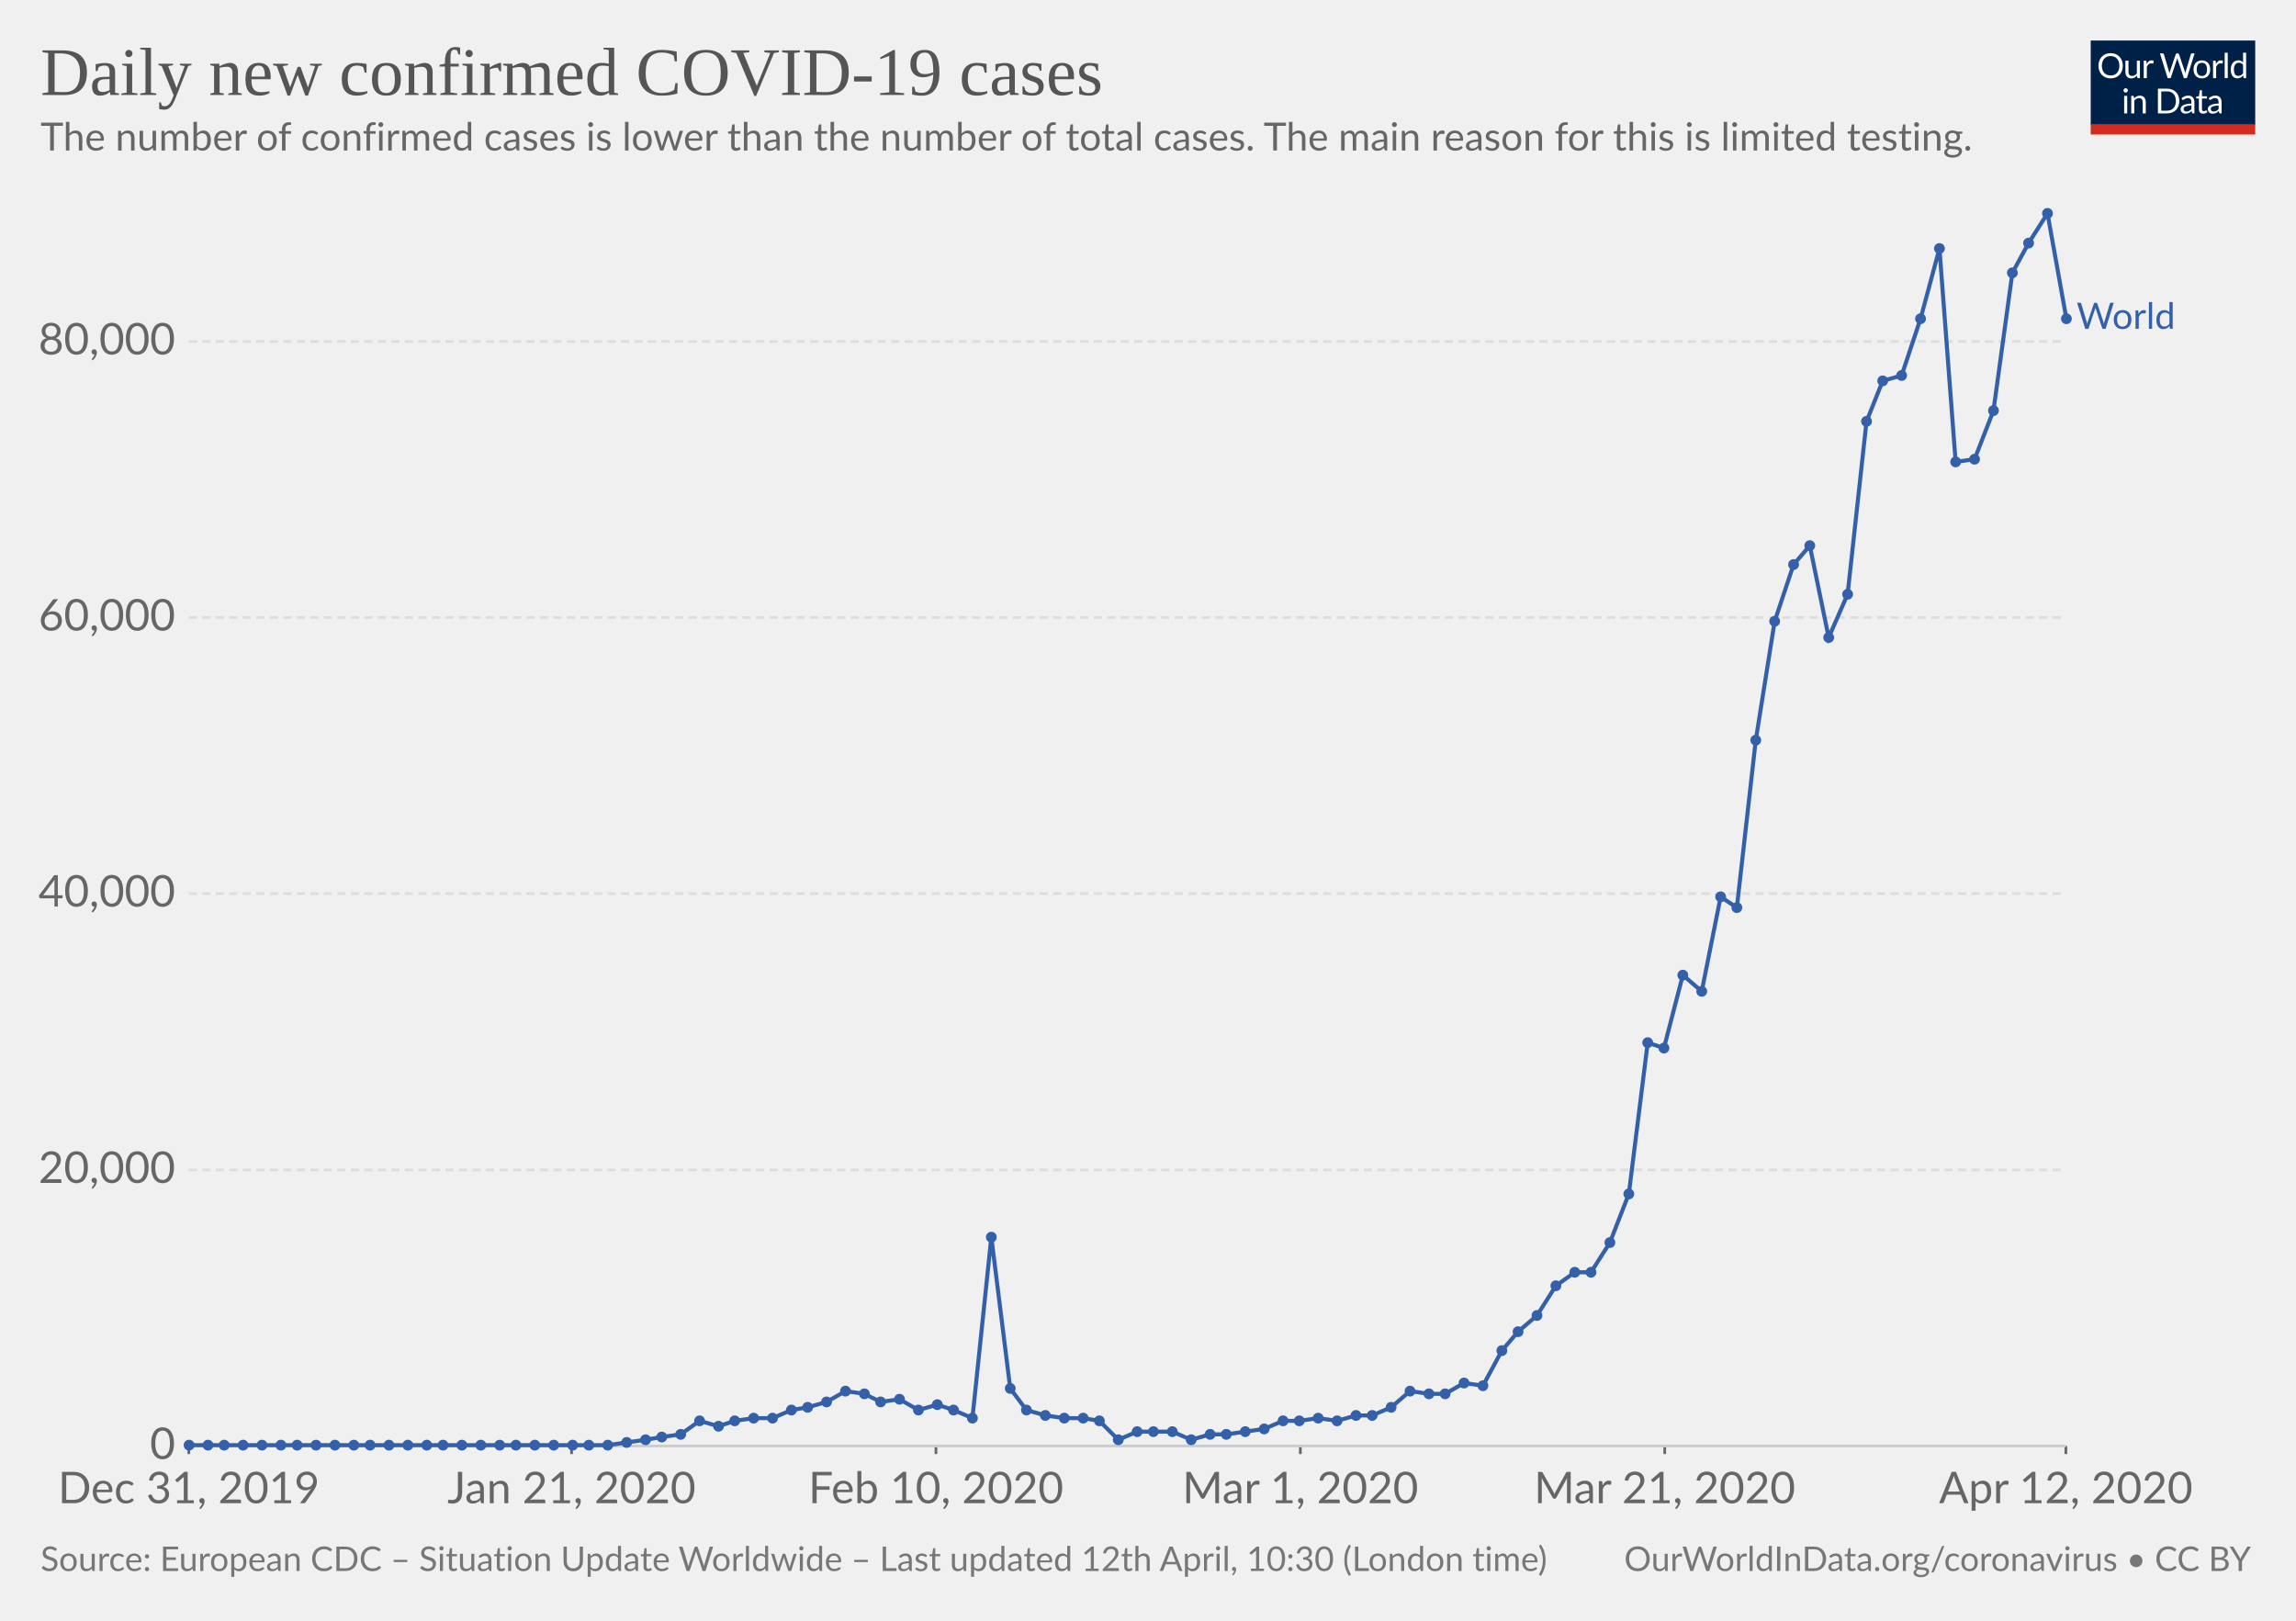
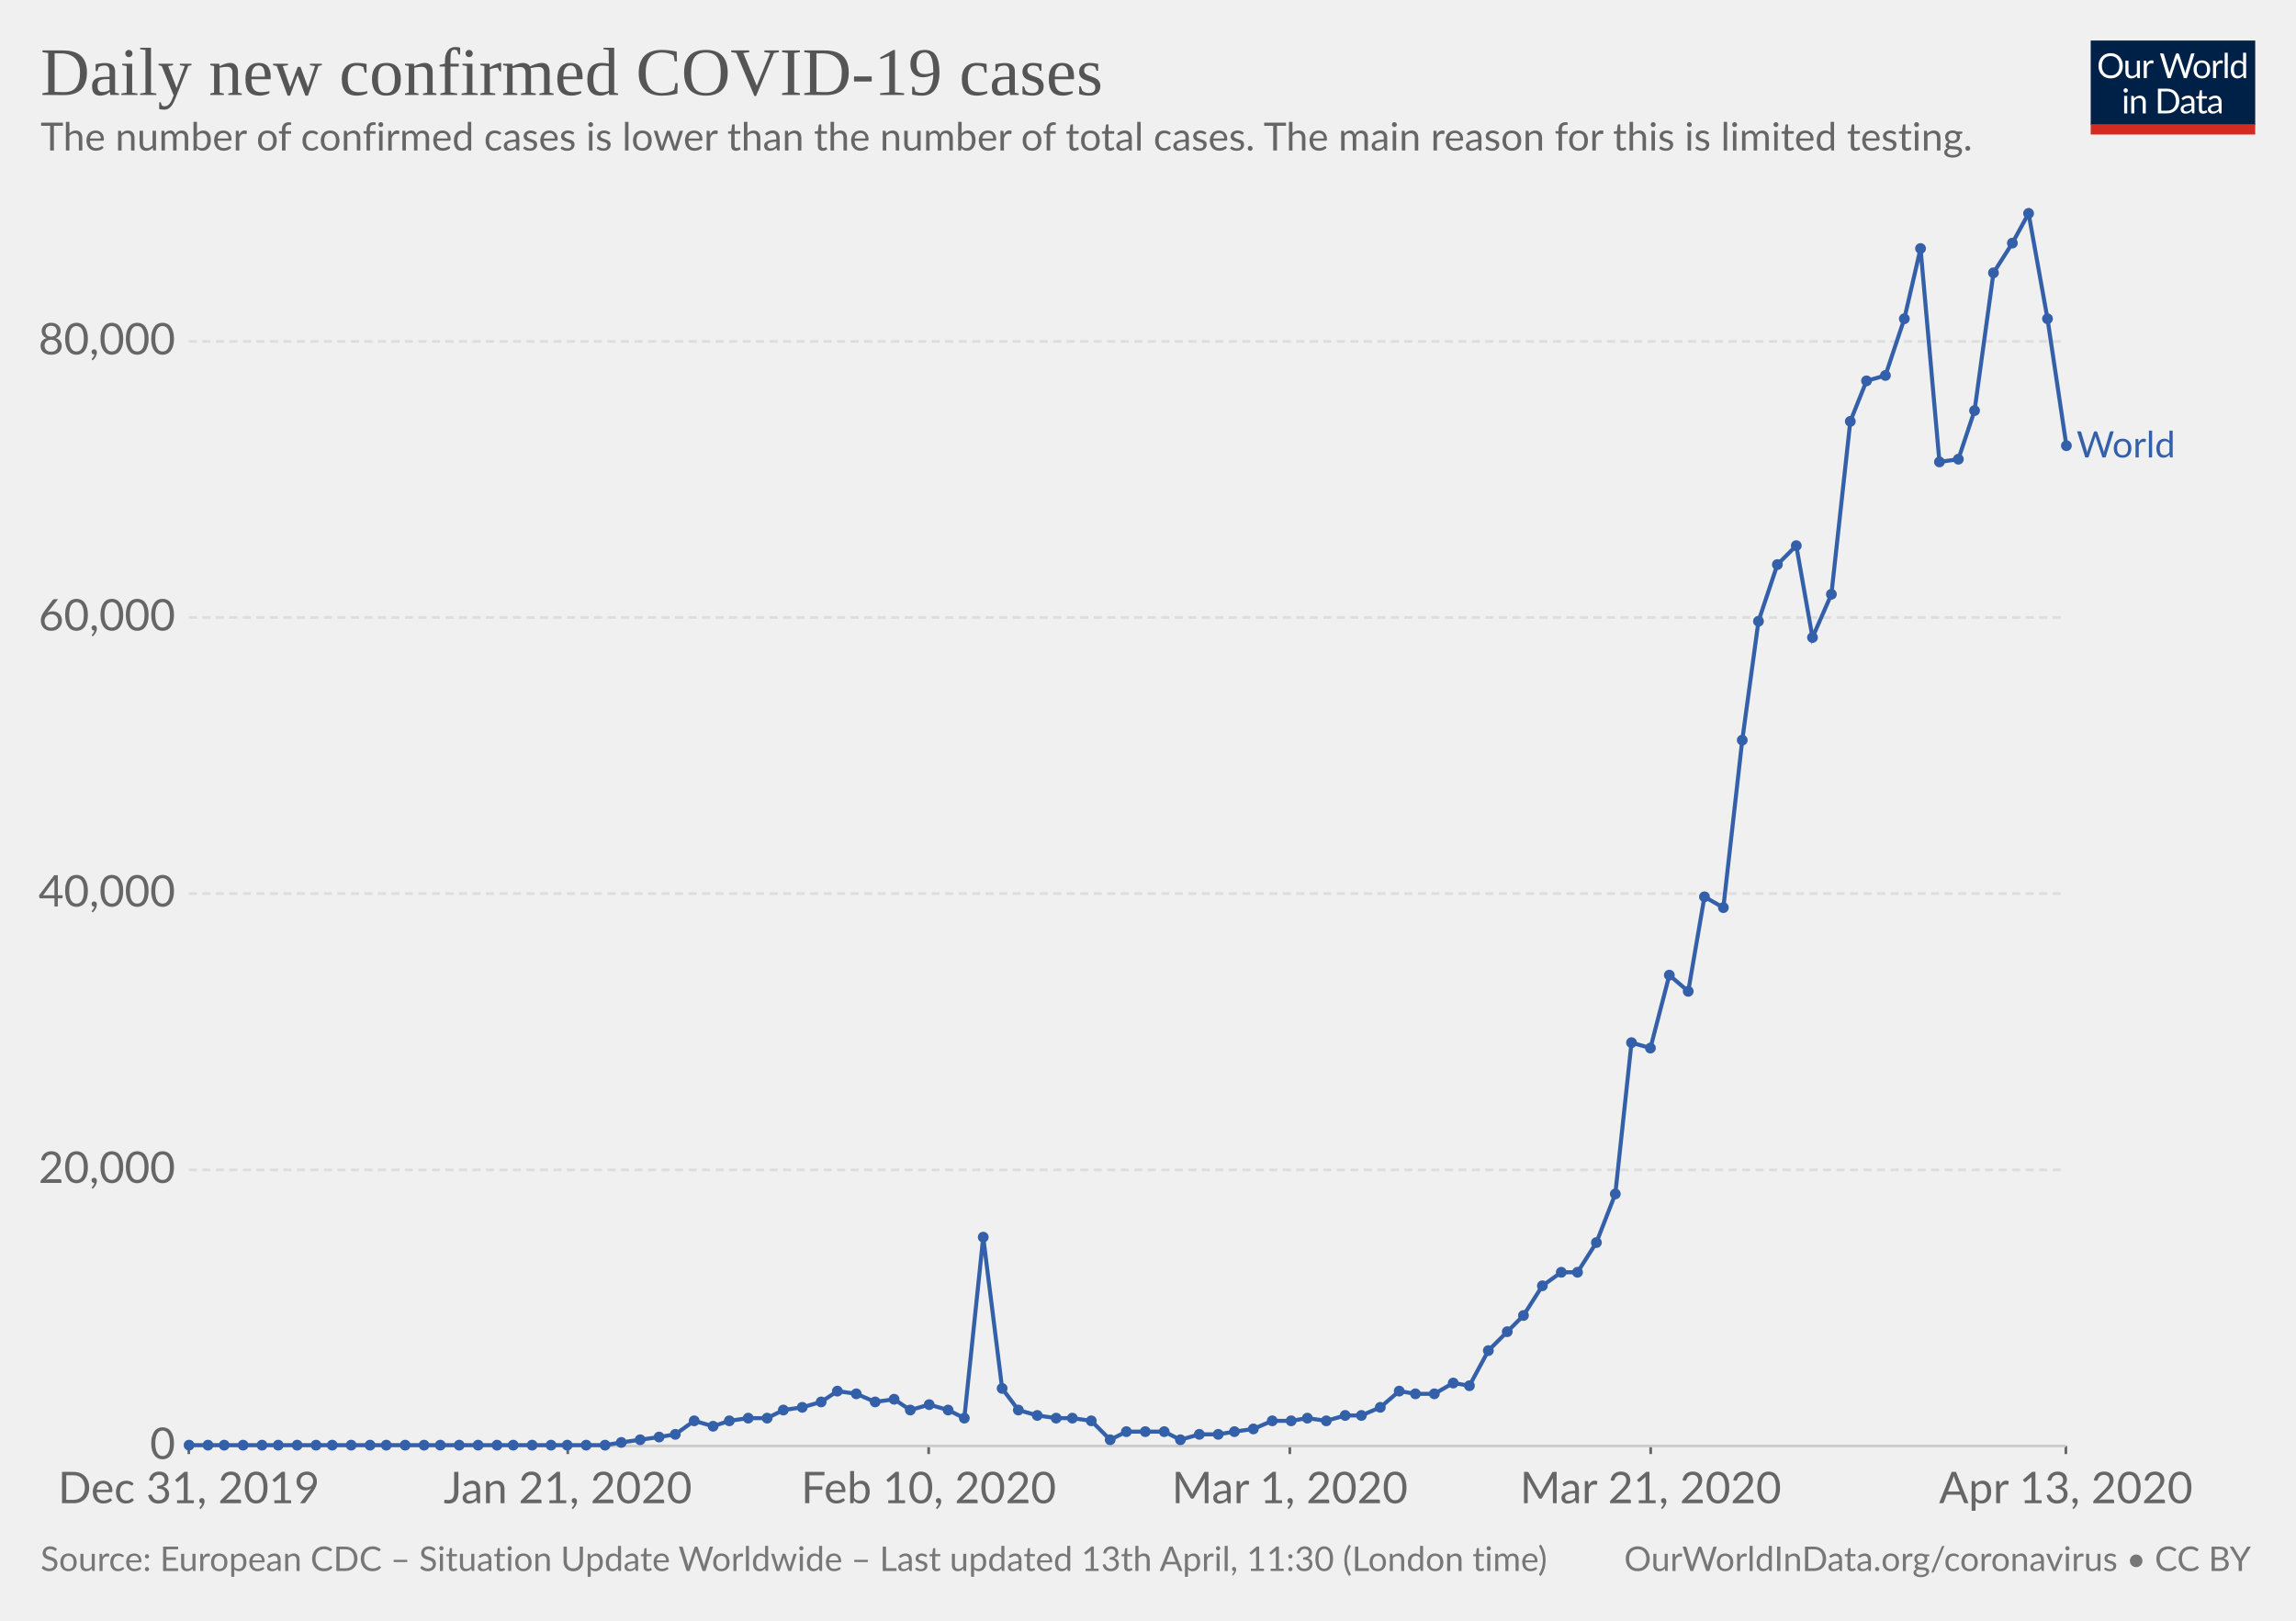
<svg xmlns="http://www.w3.org/2000/svg" version="1.1" style="background-color:#fff;-webkit-font-smoothing:antialiased" width="850" height="600" font-family="Lato,'Helvetica Neue',Helvetica,Arial,sans-serif" font-size="18" text-rendering="optimizeLegibility">
  <g class="HeaderView">
    <g transform="matrix(.29 0 0 .29 774 15)">
      <svg width="210" height="120" viewBox="0 0 210 120" fill="none">
        <g clip-path="url(#clip0)">
          <path d="M0 0h210v107.89H0V0z" fill="#002147" />
          <path d="M40.98 32.25c0 2.36-.38 4.53-1.12 6.51a14.26 14.26 0 01-8.1 8.4c-1.9.78-4.02 1.17-6.34 1.17-2.31 0-4.42-.39-6.33-1.17a14.31 14.31 0 01-8.08-8.4 18.29 18.29 0 01-1.12-6.51c0-2.36.38-4.53 1.12-6.5.75-1.97 1.8-3.67 3.17-5.1 1.37-1.43 3-2.55 4.9-3.34 1.92-.8 4.03-1.19 6.34-1.19 2.32 0 4.43.4 6.34 1.19 1.92.8 3.56 1.9 4.93 3.34a14.87 14.87 0 013.17 5.1 18.1 18.1 0 011.12 6.5zm-4.38 0c0-1.94-.26-3.68-.8-5.22a10.91 10.91 0 00-2.24-3.89 9.68 9.68 0 00-3.52-2.46 11.95 11.95 0 00-4.62-.86c-1.68 0-3.21.28-4.6.86a9.88 9.88 0 00-3.54 2.46 10.91 10.91 0 00-2.24 3.9c-.53 1.53-.8 3.27-.8 5.2 0 1.94.27 3.68.8 5.22a11.17 11.17 0 002.24 3.9 10.01 10.01 0 003.55 2.44c1.38.56 2.9.83 4.6.83 1.7 0 3.24-.27 4.61-.83a9.8 9.8 0 003.52-2.44 11.17 11.17 0 002.25-3.9c.53-1.54.8-3.28.8-5.21zm26.22-6.54V48H60.5c-.56 0-.9-.27-1.05-.81l-.31-2.4a12.45 12.45 0 01-3.26 2.6c-1.2.64-2.58.96-4.13.96-1.22 0-2.3-.2-3.24-.6a6.52 6.52 0 01-2.33-1.7 7.37 7.37 0 01-1.43-2.67c-.3-1.04-.46-2.2-.46-3.45V25.7h3.91v14.22c0 1.68.38 2.99 1.15 3.91.77.93 1.96 1.39 3.54 1.39 1.16 0 2.24-.27 3.23-.82a10.42 10.42 0 002.8-2.28V25.7h3.91zm8.61 4.47a9.94 9.94 0 012.6-3.56 5.64 5.64 0 013.76-1.3c.47 0 .92.05 1.34.15.44.1.83.27 1.17.49L80 28.88c-.09.37-.3.55-.66.55-.2 0-.5-.04-.9-.13a6.21 6.21 0 00-3.24.18c-.54.2-1.03.5-1.47.92-.42.4-.81.9-1.17 1.5-.33.58-.64 1.26-.92 2.02V48h-3.94V25.71h2.25c.42 0 .72.08.88.25.16.16.27.44.33.83l.26 3.39zm61.16-13.7L122.75 48h-3.82l-7.99-24.05a21.95 21.95 0 01-.42-1.58 38.36 38.36 0 01-.44 1.58L102.05 48h-3.83L88.4 16.47h3.54c.38 0 .7.1.95.29.26.2.43.43.5.73l6.52 21.9c.1.4.2.83.28 1.28.1.46.2.94.29 1.46l.3-1.46c.12-.47.25-.9.38-1.27l7.41-21.91c.1-.25.26-.48.51-.69.27-.22.58-.33.95-.33h1.23c.38 0 .69.1.92.29.24.2.41.43.53.73l7.4 21.9a28.4 28.4 0 01.68 2.62 29.52 29.52 0 01.52-2.61l6.54-21.91c.07-.27.23-.5.48-.7.27-.21.58-.32.95-.32h3.32zm9.35 8.88c1.63 0 3.1.27 4.4.82a9.43 9.43 0 015.46 5.94c.5 1.4.74 2.98.74 4.73 0 1.76-.25 3.34-.74 4.75a9.43 9.43 0 01-5.46 5.92c-1.3.52-2.77.79-4.4.79-1.64 0-3.12-.27-4.44-.8a9.42 9.42 0 01-3.35-2.3c-.92-1-1.63-2.2-2.13-3.61-.49-1.41-.73-3-.73-4.75s.24-3.33.73-4.73c.5-1.43 1.2-2.64 2.13-3.63.93-1 2.04-1.77 3.35-2.31 1.32-.55 2.8-.82 4.44-.82zm0 19.89c2.2 0 3.84-.73 4.93-2.2 1.08-1.48 1.63-3.54 1.63-6.18 0-2.66-.55-4.72-1.63-6.2-1.09-1.49-2.73-2.23-4.93-2.23-1.12 0-2.09.2-2.93.57-.82.39-1.5.94-2.06 1.65-.55.72-.96 1.61-1.24 2.67-.26 1.04-.4 2.22-.4 3.54 0 2.64.55 4.7 1.64 6.18 1.1 1.47 2.76 2.2 4.99 2.2zm17.97-15.07a9.94 9.94 0 012.6-3.56 5.64 5.64 0 013.76-1.3c.47 0 .91.05 1.34.15.44.1.83.27 1.16.49l-.28 2.92c-.09.37-.31.55-.66.55-.2 0-.5-.04-.9-.13a6.2 6.2 0 00-3.24.18c-.54.2-1.03.5-1.47.92-.43.4-.82.9-1.17 1.5a13.1 13.1 0 00-.92 2.02V48h-3.94V25.71h2.24c.43 0 .72.08.88.25.17.16.28.44.33.83l.27 3.39zm15.04-14.59V48h-3.92V15.6h3.92zm19.55 15.43a6.22 6.22 0 00-2.38-2.05 6.7 6.7 0 00-2.86-.6c-2.07 0-3.66.75-4.77 2.23-1.12 1.48-1.68 3.6-1.68 6.33 0 1.46.13 2.7.38 3.74a7.29 7.29 0 001.1 2.56 4.35 4.35 0 001.78 1.45c.7.3 1.5.46 2.4.46 1.29 0 2.41-.3 3.36-.88a9.6 9.6 0 002.67-2.49V31.02zm3.91-15.43V48h-2.33c-.56 0-.9-.27-1.06-.81l-.35-2.71a12.13 12.13 0 01-3.25 2.77 8.28 8.28 0 01-4.23 1.06 7.31 7.31 0 01-6.14-2.9c-.73-.96-1.3-2.15-1.69-3.57a18.35 18.35 0 01.07-9.48 11.29 11.29 0 011.89-3.7 8.7 8.7 0 017.06-3.34 7.96 7.96 0 016.12 2.62V15.59h3.91zM46.61 70.71V93H42.7V70.71h3.91zm.84-7c0 .39-.08.75-.24 1.09-.15.32-.35.61-.62.88-.25.25-.55.44-.9.59a2.67 2.67 0 01-2.16 0 2.9 2.9 0 01-1.45-1.47 2.67 2.67 0 010-2.16c.15-.35.35-.65.6-.9.25-.27.53-.47.85-.62a2.67 2.67 0 012.16 0c.35.15.65.35.9.62.27.25.47.55.62.9.16.34.24.7.24 1.08zm7.97 10.24c.49-.54 1-1.04 1.54-1.48a9.85 9.85 0 013.66-1.84 8.96 8.96 0 015.43.35c.94.4 1.72.97 2.33 1.71.63.74 1.11 1.62 1.43 2.67.32 1.04.49 2.19.49 3.45V93h-3.94V78.81c0-1.69-.4-3-1.17-3.92-.76-.93-1.93-1.4-3.5-1.4-1.15 0-2.24.27-3.25.83-1 .56-1.92 1.31-2.77 2.27V93h-3.94V70.71h2.35c.56 0 .9.28 1.04.82l.3 2.42zm57.7 3.3c0 2.36-.37 4.5-1.11 6.44a14.3 14.3 0 01-3.17 4.98c-1.37 1.37-3 2.45-4.93 3.2-1.9.76-4.02 1.13-6.33 1.13H85.8V61.47h11.77c2.31 0 4.42.39 6.33 1.15a13.8 13.8 0 018.1 8.18 17.75 17.75 0 011.12 6.45zm-4.37 0c0-1.94-.26-3.67-.8-5.2a10.94 10.94 0 00-2.23-3.87 9.57 9.57 0 00-3.53-2.42 12.23 12.23 0 00-4.61-.83h-7.5v24.62h7.5c1.7 0 3.24-.28 4.61-.84a9.7 9.7 0 003.53-2.4 10.94 10.94 0 002.24-3.87c.53-1.53.8-3.26.8-5.2zm19.8 5.72c-1.8.06-3.34.2-4.62.44-1.26.22-2.3.51-3.1.88-.8.36-1.37.8-1.74 1.3-.35.5-.53 1.05-.53 1.67 0 .58.1 1.1.3 1.52a3 3 0 00.76 1.05c.34.27.73.46 1.17.6.45.11.94.17 1.45.17a7.28 7.28 0 003.5-.81 11.95 11.95 0 002.82-2.2v-4.62zm-12.65-9.11a12.73 12.73 0 013.98-2.66c1.43-.59 3-.88 4.73-.88 1.25 0 2.36.2 3.33.61a6.81 6.81 0 013.94 4.38c.33 1.04.5 2.19.5 3.43V93h-1.74a1.8 1.8 0 01-.88-.18c-.2-.13-.36-.38-.48-.74l-.44-2.12c-.59.55-1.16 1.03-1.72 1.46a9.48 9.48 0 01-3.74 1.7c-.69.15-1.46.23-2.3.23-.87 0-1.69-.12-2.45-.35a5.34 5.34 0 01-3.34-2.93 6.64 6.64 0 01-.49-2.64c0-.88.25-1.72.73-2.53a6.33 6.33 0 012.35-2.17c1.09-.63 2.5-1.15 4.25-1.54 1.75-.41 3.89-.65 6.42-.7v-1.75c0-1.73-.37-3.03-1.12-3.91-.75-.9-1.84-1.34-3.28-1.34-.97 0-1.78.12-2.44.37-.64.23-1.2.5-1.7.81l-1.23.82c-.33.23-.67.35-1 .35-.27 0-.5-.07-.69-.2a2.1 2.1 0 01-.48-.53l-.7-1.25zm27.67 19.5c-1.76 0-3.12-.5-4.07-1.48-.94-.98-1.41-2.4-1.41-4.25V74h-2.68a.9.9 0 01-.6-.2c-.16-.14-.24-.36-.24-.66v-1.56l3.65-.46.9-6.89c.05-.22.14-.4.29-.52a.88.88 0 01.62-.22H142v7.67h6.44V74h-6.44v13.38c0 .94.22 1.63.68 2.09.45.45 1.04.68 1.76.68a3.21 3.21 0 001.85-.53l.55-.35c.16-.12.3-.18.41-.18.2 0 .4.13.55.38l1.15 1.87a7.45 7.45 0 01-2.44 1.5c-.96.35-1.94.52-2.95.52zm19.68-10.4c-1.8.07-3.34.21-4.62.45-1.26.22-2.3.51-3.1.88-.8.36-1.37.8-1.74 1.3-.35.5-.53 1.05-.53 1.67 0 .58.1 1.1.3 1.52.18.42.44.77.76 1.05.34.27.73.46 1.17.6.45.11.94.17 1.45.17a7.3 7.3 0 003.5-.81 12.04 12.04 0 002.82-2.2v-4.62zm-12.65-9.1a12.72 12.72 0 013.99-2.66c1.42-.59 3-.88 4.72-.88 1.25 0 2.36.2 3.33.61a6.81 6.81 0 013.94 4.38c.33 1.04.5 2.19.5 3.43V93h-1.74a1.8 1.8 0 01-.88-.18c-.2-.13-.36-.38-.48-.74l-.44-2.12c-.59.55-1.16 1.03-1.72 1.46a9.48 9.48 0 01-3.74 1.7c-.69.15-1.46.23-2.3.23-.87 0-1.69-.12-2.45-.35a5.33 5.33 0 01-3.34-2.93 6.62 6.62 0 01-.49-2.64c0-.88.25-1.72.73-2.53a6.33 6.33 0 012.35-2.17c1.09-.63 2.5-1.15 4.25-1.54 1.74-.41 3.89-.65 6.42-.7v-1.75c0-1.73-.37-3.03-1.12-3.91-.75-.9-1.84-1.34-3.28-1.34-.97 0-1.78.12-2.44.37-.64.23-1.2.5-1.7.81-.46.3-.87.57-1.22.82-.34.23-.68.35-1.02.35-.26 0-.49-.07-.68-.2-.19-.14-.35-.32-.48-.53l-.7-1.25z" fill="#fff" />
          <path fill="#D42B21" d="M0 106.79h210V120H0z" />
        </g>
        <defs>
          <clipPath id="clip0">
            <path fill="#fff" d="M0 0h210v120H0z" />
          </clipPath>
        </defs>
      </svg>
    </g>
    <a href="https://ourworldindata.org/grapher/daily-cases-covid-19" target="_blank" font-family="&quot;Playfair Display&quot;,Georgia,&quot;Times New Roman&quot;,serif">
      <text font-size="25.2" x="15" y="35.2" fill="#555">
        <tspan x="15" y="35.16">Daily new confirmed COVID-19 cases</tspan>
      </text>
    </a>
    <text font-size="14.4" x="15" y="55.7" fill="#666">
      <tspan x="15" y="55.72">The number of confirmed cases is lower than the number of total cases. The main reason for this is limited testing.</tspan>
    </text>
  </g>
  <g class="LineChart">
    <defs>
      <clipPath id="a">
        <path d="M59.9 0h830v955.8h-830z" />
      </clipPath>
    </defs>
    <g class="AxisBoxView">
      <g class="HorizontalAxis">
-         <path stroke="#666" d="M69.9 535.3v3M211.6 535.3v3M346.5 535.3v3M481.4 535.3v3M616.3 535.3v3M764.8 535.3v3" />
+         <path stroke="#666" d="M69.9 535.3v3M210.2 535.3v3M343.8 535.3v3M477.5 535.3v3M611.1 535.3v3M764.8 535.3v3" />
        <text x="69.9" y="556.5" fill="#666" text-anchor="middle" font-size="16.2">Dec 31, 2019</text>
-         <text x="211.6" y="556.5" fill="#666" text-anchor="middle" font-size="16.2">Jan 21, 2020</text>
-         <text x="346.5" y="556.5" fill="#666" text-anchor="middle" font-size="16.2">Feb 10, 2020</text>
-         <text x="481.4" y="556.5" fill="#666" text-anchor="middle" font-size="16.2">Mar 1, 2020</text>
-         <text x="616.3" y="556.5" fill="#666" text-anchor="middle" font-size="16.2">Mar 21, 2020</text>
-         <text x="764.8" y="556.5" fill="#666" text-anchor="middle" font-size="16.2">Apr 12, 2020</text>
+         <text x="210.2" y="556.5" fill="#666" text-anchor="middle" font-size="16.2">Jan 21, 2020</text>
+         <text x="343.8" y="556.5" fill="#666" text-anchor="middle" font-size="16.2">Feb 10, 2020</text>
+         <text x="477.5" y="556.5" fill="#666" text-anchor="middle" font-size="16.2">Mar 1, 2020</text>
+         <text x="611.1" y="556.5" fill="#666" text-anchor="middle" font-size="16.2">Mar 21, 2020</text>
+         <text x="764.8" y="556.5" fill="#666" text-anchor="middle" font-size="16.2">Apr 13, 2020</text>
      </g>
      <g class="VerticalAxis" fill="#666" dominant-baseline="middle" text-anchor="end" font-size="16.2">
        <text x="64.9" y="535.3">0</text>
        <text x="64.9" y="433.1">20,000</text>
        <text x="64.9" y="330.8">40,000</text>
        <text x="64.9" y="228.6">60,000</text>
        <text x="64.9" y="126.4">80,000</text>
      </g>
      <g class="AxisGridLines">
        <path stroke="#ccc" d="M69.9 535.3h694.86" />
        <path stroke="#ddd" stroke-dasharray="3,2" d="M69.9 433.1h694.86M69.9 330.8h694.86M69.9 228.6h694.86M69.9 126.4h694.86" />
      </g>
    </g>
    <g clip-path="url(#a)">
      <g class="HeightedLegend" cursor="pointer">
        <g class="legendMark">
-           <text font-size="13.5" x="768.8" y="121.8" fill="#3360a9">
-             <tspan x="768.76" y="121.75">World</tspan>
+           <text font-size="13.5" x="768.8" y="169.4" fill="#3360a9">
+             <tspan x="768.76" y="169.35">World</tspan>
          </text>
        </g>
      </g>
      <g class="Lines">
        <g class="key-World_0">
-           <path stroke="#3360a9" stroke-linecap="round" d="M70 535h155l7-1 7-1 6-1 7-1 7-5 7 2 6-2 7-1h7l7-3 6-1 7-2 7-4 7 1 6 3 7-1 7 4 7-2 6 2 7 3 7-67 7 56 6 8 7 2 7 1h7l6 1 7 7 7-3h13l7 3 7-2h6l7-1 7-1 7-3h6l7-1 7 1 7-2h6l7-3 7-6 7 1h6l7-4 7 1 7-13 6-7 7-6 7-11 7-5h6l7-11 7-18 7-56 6 2 7-27 7 6 7-35 6 4 7-62 7-44 7-21 6-7 7 34 7-16 7-64 6-15 7-2 7-21 7-26 6 79 7-1 7-18 7-51 6-11 7-11 7 39" fill="none" stroke-width="1.5" />
+           <path stroke="#3360a9" stroke-linecap="round" d="M70 535h154l6-1 7-1 7-1 6-1 7-5 7 2 6-2 7-1h7l6-3 7-1 7-2 6-4 7 1 7 3 7-1 6 4 7-2 7 2 6 3 7-67 7 56 6 8 7 2 7 1h6l7 1 7 7 6-3h14l6 3 7-2h7l6-1 7-1 7-3h7l6-1 7 1 7-2h6l7-3 7-6 6 1h7l7-4 6 1 7-13 7-7 6-6 7-11 7-5h6l7-11 7-18 6-56 7 2 7-27 7 6 6-35 7 4 7-62 6-44 7-21 7-7 6 34 7-16 7-64 6-15 7-2 7-21 6-26 7 79 7-1 6-18 7-51 7-11 6-11 7 39 7 47" fill="none" stroke-width="1.5" />
          <g fill="#3360a9">
            <circle cx="70" cy="535" r="2" />
            <circle cx="77" cy="535" r="2" />
            <circle cx="83" cy="535" r="2" />
            <circle cx="90" cy="535" r="2" />
            <circle cx="97" cy="535" r="2" />
-             <circle cx="104" cy="535" r="2" />
+             <circle cx="103" cy="535" r="2" />
            <circle cx="110" cy="535" r="2" />
            <circle cx="117" cy="535" r="2" />
-             <circle cx="124" cy="535" r="2" />
-             <circle cx="131" cy="535" r="2" />
+             <circle cx="123" cy="535" r="2" />
+             <circle cx="130" cy="535" r="2" />
            <circle cx="137" cy="535" r="2" />
-             <circle cx="144" cy="535" r="2" />
-             <circle cx="151" cy="535" r="2" />
-             <circle cx="158" cy="535" r="2" />
-             <circle cx="164" cy="535" r="2" />
-             <circle cx="171" cy="535" r="2" />
-             <circle cx="178" cy="535" r="2" />
-             <circle cx="185" cy="535" r="2" />
-             <circle cx="191" cy="535" r="2" />
-             <circle cx="198" cy="535" r="2" />
-             <circle cx="205" cy="535" r="2" />
-             <circle cx="212" cy="535" r="2" />
-             <circle cx="218" cy="535" r="2" />
-             <circle cx="225" cy="535" r="2" />
-             <circle cx="232" cy="534" r="2" />
-             <circle cx="239" cy="533" r="2" />
-             <circle cx="245" cy="532" r="2" />
-             <circle cx="252" cy="531" r="2" />
-             <circle cx="259" cy="526" r="2" />
-             <circle cx="266" cy="528" r="2" />
-             <circle cx="272" cy="526" r="2" />
-             <circle cx="279" cy="525" r="2" />
-             <circle cx="286" cy="525" r="2" />
-             <circle cx="293" cy="522" r="2" />
-             <circle cx="299" cy="521" r="2" />
-             <circle cx="306" cy="519" r="2" />
-             <circle cx="313" cy="515" r="2" />
-             <circle cx="320" cy="516" r="2" />
-             <circle cx="326" cy="519" r="2" />
-             <circle cx="333" cy="518" r="2" />
-             <circle cx="340" cy="522" r="2" />
-             <circle cx="347" cy="520" r="2" />
-             <circle cx="353" cy="522" r="2" />
-             <circle cx="360" cy="525" r="2" />
-             <circle cx="367" cy="458" r="2" />
-             <circle cx="374" cy="514" r="2" />
-             <circle cx="380" cy="522" r="2" />
-             <circle cx="387" cy="524" r="2" />
-             <circle cx="394" cy="525" r="2" />
-             <circle cx="401" cy="525" r="2" />
-             <circle cx="407" cy="526" r="2" />
-             <circle cx="414" cy="533" r="2" />
-             <circle cx="421" cy="530" r="2" />
-             <circle cx="427" cy="530" r="2" />
-             <circle cx="434" cy="530" r="2" />
-             <circle cx="441" cy="533" r="2" />
-             <circle cx="448" cy="531" r="2" />
-             <circle cx="454" cy="531" r="2" />
-             <circle cx="461" cy="530" r="2" />
-             <circle cx="468" cy="529" r="2" />
-             <circle cx="475" cy="526" r="2" />
-             <circle cx="481" cy="526" r="2" />
-             <circle cx="488" cy="525" r="2" />
-             <circle cx="495" cy="526" r="2" />
-             <circle cx="502" cy="524" r="2" />
-             <circle cx="508" cy="524" r="2" />
-             <circle cx="515" cy="521" r="2" />
-             <circle cx="522" cy="515" r="2" />
-             <circle cx="529" cy="516" r="2" />
-             <circle cx="535" cy="516" r="2" />
-             <circle cx="542" cy="512" r="2" />
-             <circle cx="549" cy="513" r="2" />
-             <circle cx="556" cy="500" r="2" />
-             <circle cx="562" cy="493" r="2" />
-             <circle cx="569" cy="487" r="2" />
-             <circle cx="576" cy="476" r="2" />
-             <circle cx="583" cy="471" r="2" />
-             <circle cx="589" cy="471" r="2" />
-             <circle cx="596" cy="460" r="2" />
-             <circle cx="603" cy="442" r="2" />
-             <circle cx="610" cy="386" r="2" />
-             <circle cx="616" cy="388" r="2" />
-             <circle cx="623" cy="361" r="2" />
-             <circle cx="630" cy="367" r="2" />
-             <circle cx="637" cy="332" r="2" />
-             <circle cx="643" cy="336" r="2" />
-             <circle cx="650" cy="274" r="2" />
-             <circle cx="657" cy="230" r="2" />
-             <circle cx="664" cy="209" r="2" />
-             <circle cx="670" cy="202" r="2" />
-             <circle cx="677" cy="236" r="2" />
-             <circle cx="684" cy="220" r="2" />
-             <circle cx="691" cy="156" r="2" />
-             <circle cx="697" cy="141" r="2" />
-             <circle cx="704" cy="139" r="2" />
-             <circle cx="711" cy="118" r="2" />
-             <circle cx="718" cy="92" r="2" />
-             <circle cx="724" cy="171" r="2" />
-             <circle cx="731" cy="170" r="2" />
-             <circle cx="738" cy="152" r="2" />
-             <circle cx="745" cy="101" r="2" />
-             <circle cx="751" cy="90" r="2" />
-             <circle cx="758" cy="79" r="2" />
-             <circle cx="765" cy="118" r="2" />
+             <circle cx="143" cy="535" r="2" />
+             <circle cx="150" cy="535" r="2" />
+             <circle cx="157" cy="535" r="2" />
+             <circle cx="163" cy="535" r="2" />
+             <circle cx="170" cy="535" r="2" />
+             <circle cx="177" cy="535" r="2" />
+             <circle cx="184" cy="535" r="2" />
+             <circle cx="190" cy="535" r="2" />
+             <circle cx="197" cy="535" r="2" />
+             <circle cx="204" cy="535" r="2" />
+             <circle cx="210" cy="535" r="2" />
+             <circle cx="217" cy="535" r="2" />
+             <circle cx="224" cy="535" r="2" />
+             <circle cx="230" cy="534" r="2" />
+             <circle cx="237" cy="533" r="2" />
+             <circle cx="244" cy="532" r="2" />
+             <circle cx="250" cy="531" r="2" />
+             <circle cx="257" cy="526" r="2" />
+             <circle cx="264" cy="528" r="2" />
+             <circle cx="270" cy="526" r="2" />
+             <circle cx="277" cy="525" r="2" />
+             <circle cx="284" cy="525" r="2" />
+             <circle cx="290" cy="522" r="2" />
+             <circle cx="297" cy="521" r="2" />
+             <circle cx="304" cy="519" r="2" />
+             <circle cx="310" cy="515" r="2" />
+             <circle cx="317" cy="516" r="2" />
+             <circle cx="324" cy="519" r="2" />
+             <circle cx="331" cy="518" r="2" />
+             <circle cx="337" cy="522" r="2" />
+             <circle cx="344" cy="520" r="2" />
+             <circle cx="351" cy="522" r="2" />
+             <circle cx="357" cy="525" r="2" />
+             <circle cx="364" cy="458" r="2" />
+             <circle cx="371" cy="514" r="2" />
+             <circle cx="377" cy="522" r="2" />
+             <circle cx="384" cy="524" r="2" />
+             <circle cx="391" cy="525" r="2" />
+             <circle cx="397" cy="525" r="2" />
+             <circle cx="404" cy="526" r="2" />
+             <circle cx="411" cy="533" r="2" />
+             <circle cx="417" cy="530" r="2" />
+             <circle cx="424" cy="530" r="2" />
+             <circle cx="431" cy="530" r="2" />
+             <circle cx="437" cy="533" r="2" />
+             <circle cx="444" cy="531" r="2" />
+             <circle cx="451" cy="531" r="2" />
+             <circle cx="457" cy="530" r="2" />
+             <circle cx="464" cy="529" r="2" />
+             <circle cx="471" cy="526" r="2" />
+             <circle cx="478" cy="526" r="2" />
+             <circle cx="484" cy="525" r="2" />
+             <circle cx="491" cy="526" r="2" />
+             <circle cx="498" cy="524" r="2" />
+             <circle cx="504" cy="524" r="2" />
+             <circle cx="511" cy="521" r="2" />
+             <circle cx="518" cy="515" r="2" />
+             <circle cx="524" cy="516" r="2" />
+             <circle cx="531" cy="516" r="2" />
+             <circle cx="538" cy="512" r="2" />
+             <circle cx="544" cy="513" r="2" />
+             <circle cx="551" cy="500" r="2" />
+             <circle cx="558" cy="493" r="2" />
+             <circle cx="564" cy="487" r="2" />
+             <circle cx="571" cy="476" r="2" />
+             <circle cx="578" cy="471" r="2" />
+             <circle cx="584" cy="471" r="2" />
+             <circle cx="591" cy="460" r="2" />
+             <circle cx="598" cy="442" r="2" />
+             <circle cx="604" cy="386" r="2" />
+             <circle cx="611" cy="388" r="2" />
+             <circle cx="618" cy="361" r="2" />
+             <circle cx="625" cy="367" r="2" />
+             <circle cx="631" cy="332" r="2" />
+             <circle cx="638" cy="336" r="2" />
+             <circle cx="645" cy="274" r="2" />
+             <circle cx="651" cy="230" r="2" />
+             <circle cx="658" cy="209" r="2" />
+             <circle cx="665" cy="202" r="2" />
+             <circle cx="671" cy="236" r="2" />
+             <circle cx="678" cy="220" r="2" />
+             <circle cx="685" cy="156" r="2" />
+             <circle cx="691" cy="141" r="2" />
+             <circle cx="698" cy="139" r="2" />
+             <circle cx="705" cy="118" r="2" />
+             <circle cx="711" cy="92" r="2" />
+             <circle cx="718" cy="171" r="2" />
+             <circle cx="725" cy="170" r="2" />
+             <circle cx="731" cy="152" r="2" />
+             <circle cx="738" cy="101" r="2" />
+             <circle cx="745" cy="90" r="2" />
+             <circle cx="751" cy="79" r="2" />
+             <circle cx="758" cy="118" r="2" />
+             <circle cx="765" cy="165" r="2" />
          </g>
        </g>
      </g>
    </g>
  </g>
  <g class="SourcesFooter" fill="#777">
    <g class="clickable" fill="#777">
      <text font-size="12.6" x="15" y="581.6">
-         <tspan x="15" y="581.58">Source: European CDC – Situation Update Worldwide – Last updated 12th April, 10:30 (London time)</tspan>
+         <tspan x="15" y="581.58">Source: European CDC – Situation Update Worldwide – Last updated 13th April, 11:30 (London time)</tspan>
      </text>
    </g>
    <text font-size="12.6" x="601.3" y="581.6">
      <tspan x="601.27" y="581.58">
        <a target="_blank" href="https://ourworldindata.org/coronavirus" fill="#777">OurWorldInData.org/coronavirus</a> • <a class="cclogo" href="http://creativecommons.org/licenses/by/4.0/deed.en_US" target="_blank" fill="#777">CC BY</a>
      </tspan>
    </text>
  </g>
</svg>
